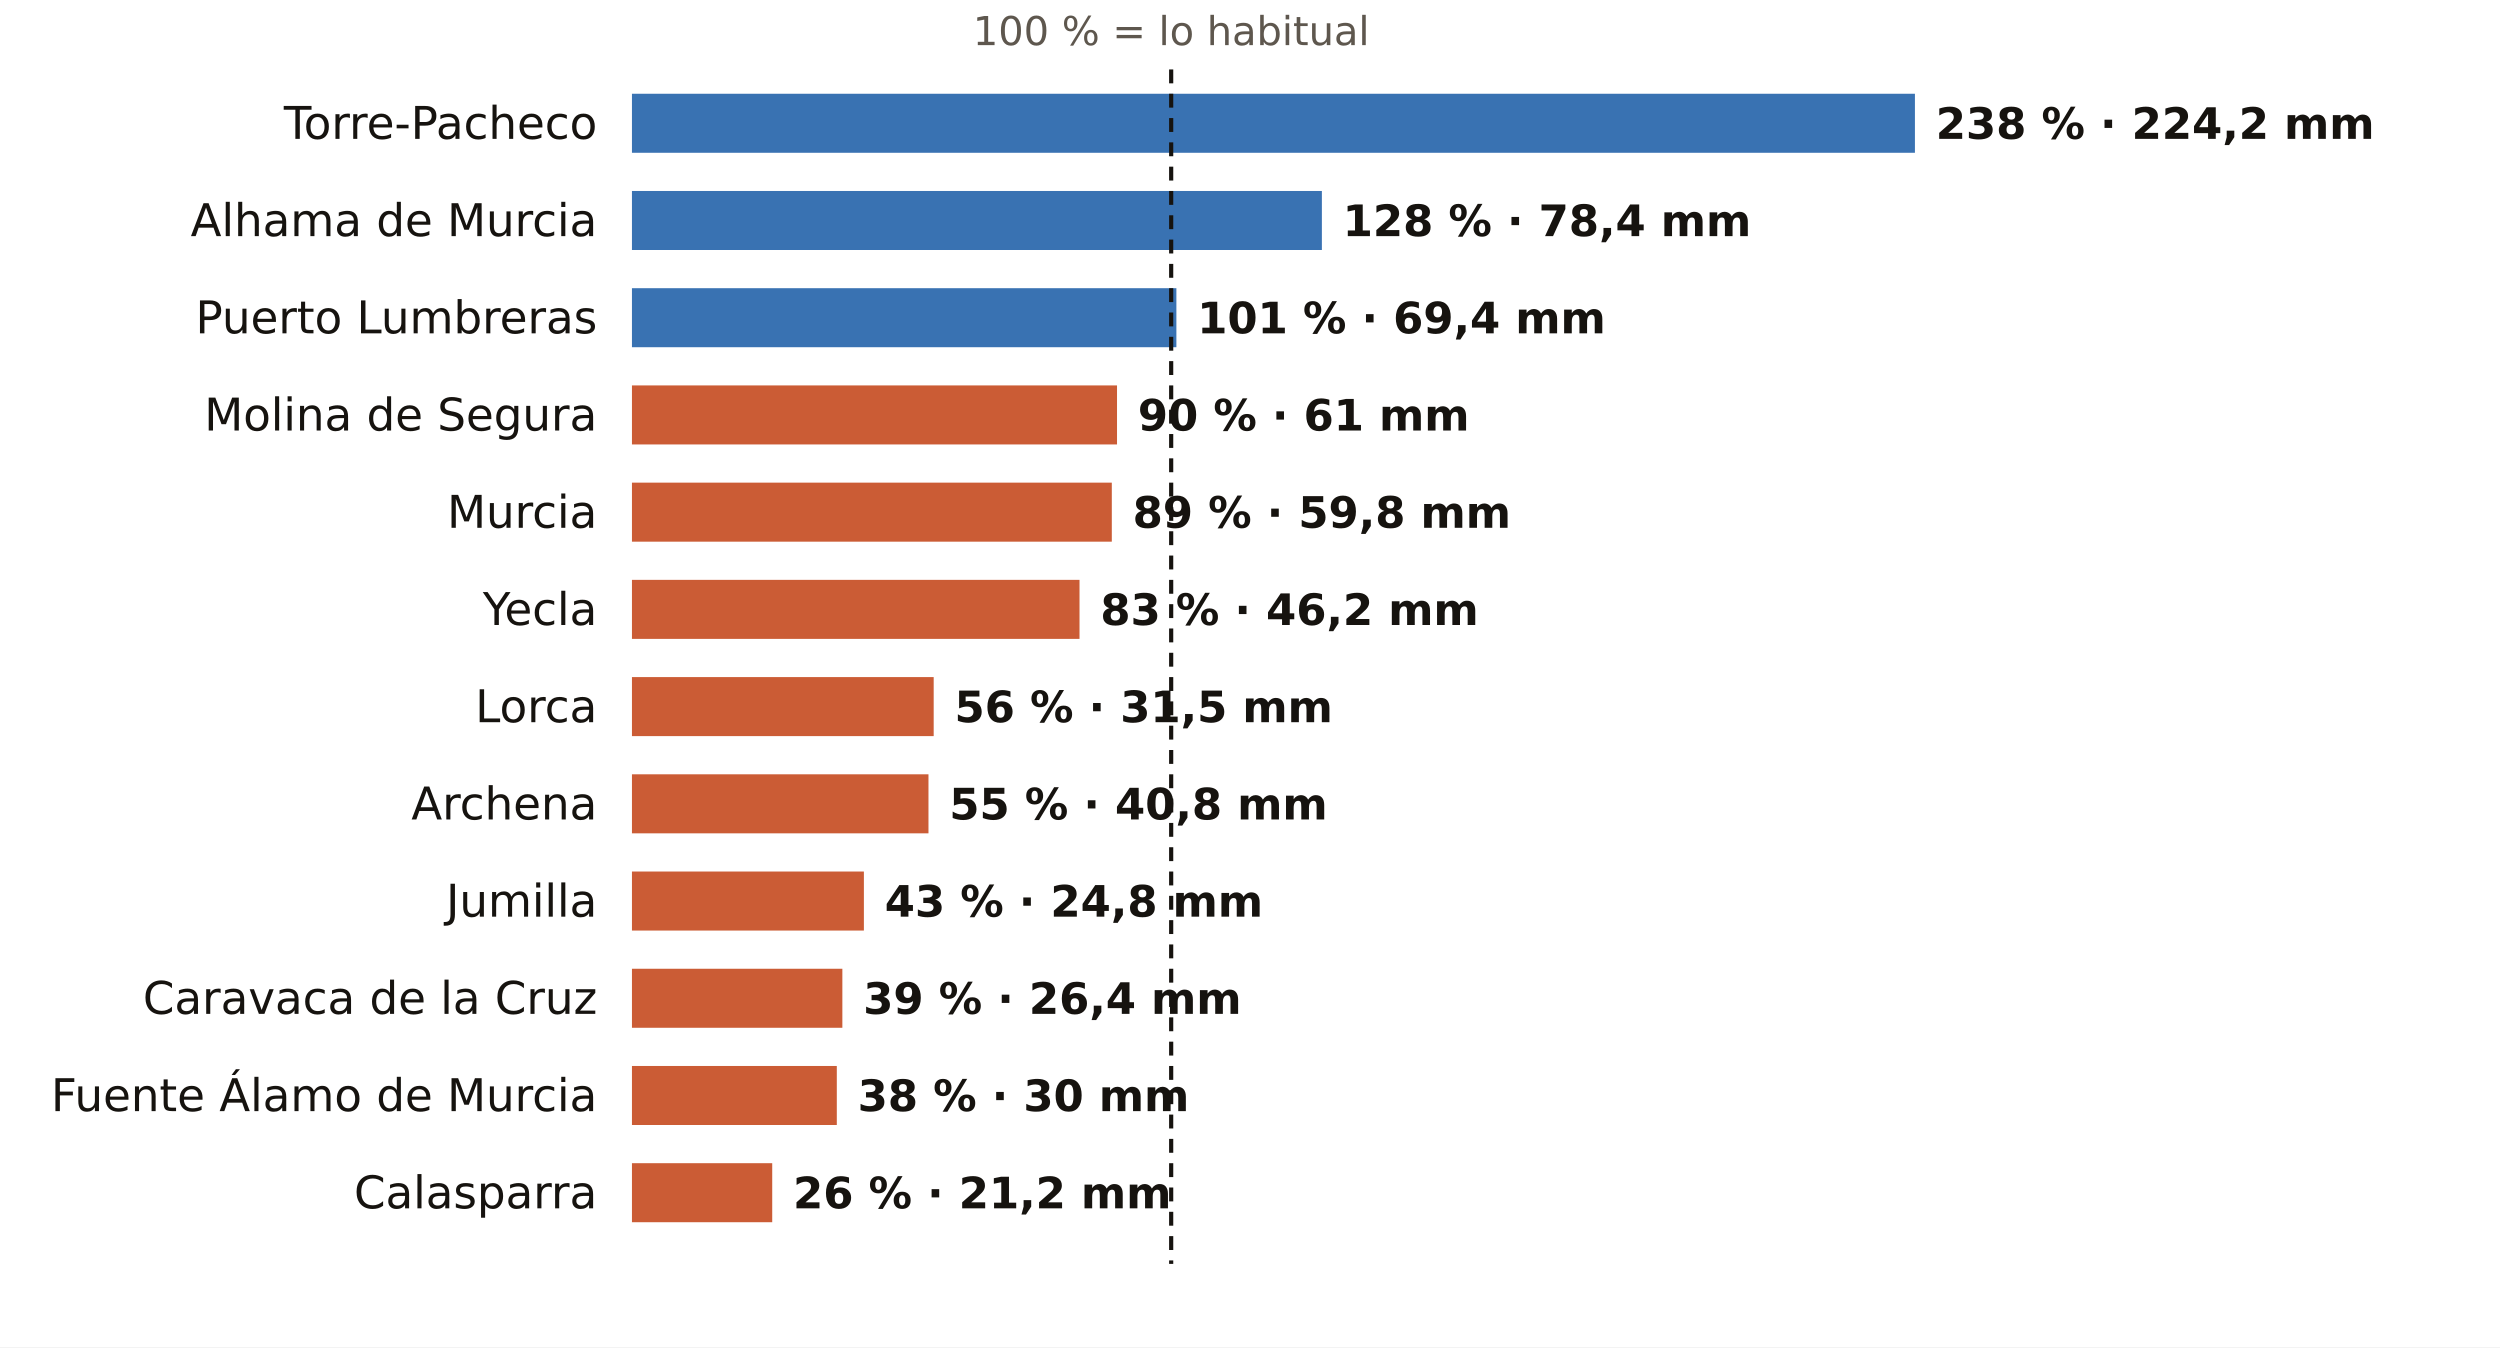
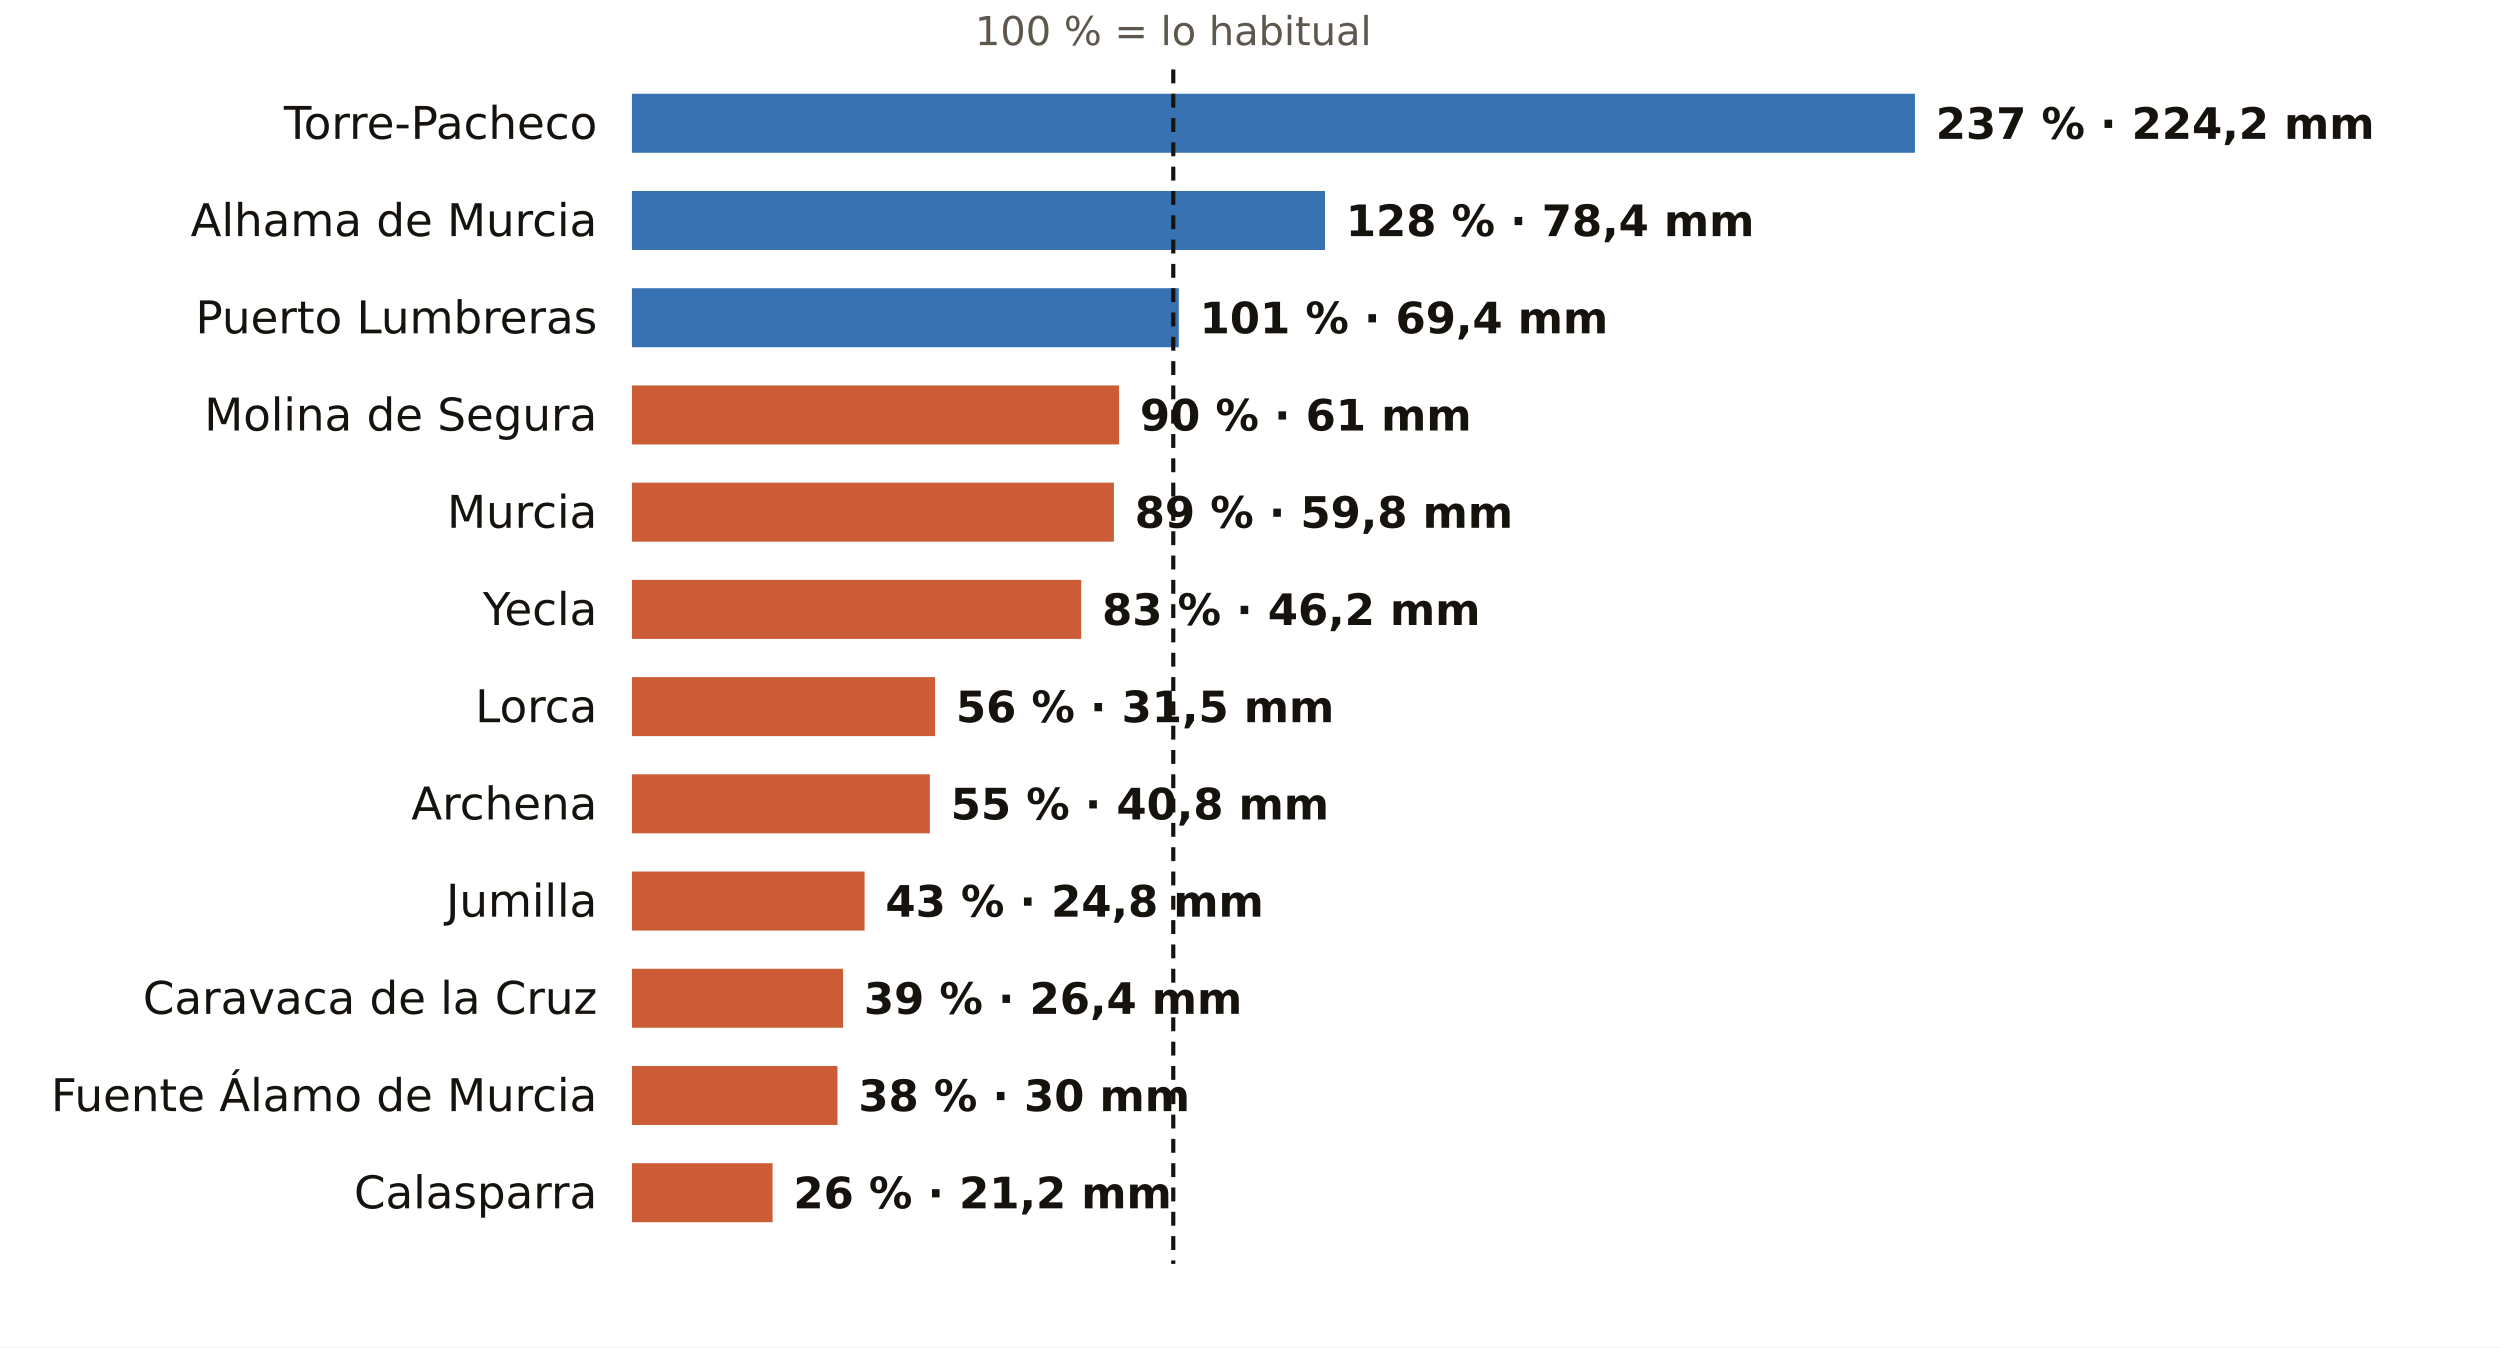
<svg xmlns="http://www.w3.org/2000/svg" viewBox="0 0 720 388" width="720" height="388" role="img" aria-label="El otoño en los pluviómetros de AEMET de Murcia: % de lo habitual">
  <rect width="720" height="388" fill="#FFFFFF" />
-   <text x="337.3" y="13.0" font-size="11.5" fill="#5E574E" text-anchor="middle" font-weight="400" font-family="Public Sans, DejaVu Sans, Arial, sans-serif">100 % = lo habitual</text>
+   <text x="337.9" y="13.0" font-size="11.5" fill="#5E574E" text-anchor="middle" font-weight="400" font-family="Public Sans, DejaVu Sans, Arial, sans-serif">100 % = lo habitual</text>
  <text x="172.0" y="40.0" font-size="13" fill="#16130F" text-anchor="end" font-weight="500" font-family="Public Sans, DejaVu Sans, Arial, sans-serif">Torre-Pacheco</text>
  <rect x="182" y="27" width="369.5" height="17" fill="#1F5FA8" opacity="0.88" />
-   <text x="557.5" y="40.0" font-size="12.5" fill="#16130F" text-anchor="start" font-weight="600" font-family="Public Sans, DejaVu Sans, Arial, sans-serif">238 % · 224,2 mm</text>
+   <text x="557.5" y="40.0" font-size="12.5" fill="#16130F" text-anchor="start" font-weight="600" font-family="Public Sans, DejaVu Sans, Arial, sans-serif">237 % · 224,2 mm</text>
  <text x="172.0" y="68.0" font-size="13" fill="#16130F" text-anchor="end" font-weight="500" font-family="Public Sans, DejaVu Sans, Arial, sans-serif">Alhama de Murcia</text>
-   <rect x="182" y="55" width="198.7" height="17" fill="#1F5FA8" opacity="0.88" />
-   <text x="386.7" y="68.0" font-size="12.5" fill="#16130F" text-anchor="start" font-weight="600" font-family="Public Sans, DejaVu Sans, Arial, sans-serif">128 % · 78,4 mm</text>
+   <rect x="182" y="55" width="199.6" height="17" fill="#1F5FA8" opacity="0.88" />
+   <text x="387.6" y="68.0" font-size="12.5" fill="#16130F" text-anchor="start" font-weight="600" font-family="Public Sans, DejaVu Sans, Arial, sans-serif">128 % · 78,4 mm</text>
  <text x="172.0" y="96.0" font-size="13" fill="#16130F" text-anchor="end" font-weight="500" font-family="Public Sans, DejaVu Sans, Arial, sans-serif">Puerto Lumbreras</text>
-   <rect x="182" y="83" width="156.8" height="17" fill="#1F5FA8" opacity="0.88" />
-   <text x="344.8" y="96.0" font-size="12.5" fill="#16130F" text-anchor="start" font-weight="600" font-family="Public Sans, DejaVu Sans, Arial, sans-serif">101 % · 69,4 mm</text>
+   <rect x="182" y="83" width="157.5" height="17" fill="#1F5FA8" opacity="0.88" />
+   <text x="345.5" y="96.0" font-size="12.5" fill="#16130F" text-anchor="start" font-weight="600" font-family="Public Sans, DejaVu Sans, Arial, sans-serif">101 % · 69,4 mm</text>
  <text x="172.0" y="124.0" font-size="13" fill="#16130F" text-anchor="end" font-weight="500" font-family="Public Sans, DejaVu Sans, Arial, sans-serif">Molina de Segura</text>
-   <rect x="182" y="111" width="139.7" height="17" fill="#C4461A" opacity="0.88" />
-   <text x="327.7" y="124.0" font-size="12.5" fill="#16130F" text-anchor="start" font-weight="600" font-family="Public Sans, DejaVu Sans, Arial, sans-serif">90 % · 61 mm</text>
+   <rect x="182" y="111" width="140.3" height="17" fill="#C4461A" opacity="0.88" />
+   <text x="328.3" y="124.0" font-size="12.5" fill="#16130F" text-anchor="start" font-weight="600" font-family="Public Sans, DejaVu Sans, Arial, sans-serif">90 % · 61 mm</text>
  <text x="172.0" y="152.0" font-size="13" fill="#16130F" text-anchor="end" font-weight="500" font-family="Public Sans, DejaVu Sans, Arial, sans-serif">Murcia</text>
-   <rect x="182" y="139" width="138.2" height="17" fill="#C4461A" opacity="0.88" />
-   <text x="326.2" y="152.0" font-size="12.5" fill="#16130F" text-anchor="start" font-weight="600" font-family="Public Sans, DejaVu Sans, Arial, sans-serif">89 % · 59,8 mm</text>
+   <rect x="182" y="139" width="138.8" height="17" fill="#C4461A" opacity="0.88" />
+   <text x="326.8" y="152.0" font-size="12.5" fill="#16130F" text-anchor="start" font-weight="600" font-family="Public Sans, DejaVu Sans, Arial, sans-serif">89 % · 59,8 mm</text>
  <text x="172.0" y="180.0" font-size="13" fill="#16130F" text-anchor="end" font-weight="500" font-family="Public Sans, DejaVu Sans, Arial, sans-serif">Yecla</text>
-   <rect x="182" y="167" width="128.9" height="17" fill="#C4461A" opacity="0.88" />
-   <text x="316.9" y="180.0" font-size="12.5" fill="#16130F" text-anchor="start" font-weight="600" font-family="Public Sans, DejaVu Sans, Arial, sans-serif">83 % · 46,2 mm</text>
+   <rect x="182" y="167" width="129.4" height="17" fill="#C4461A" opacity="0.88" />
+   <text x="317.4" y="180.0" font-size="12.5" fill="#16130F" text-anchor="start" font-weight="600" font-family="Public Sans, DejaVu Sans, Arial, sans-serif">83 % · 46,2 mm</text>
  <text x="172.0" y="208.0" font-size="13" fill="#16130F" text-anchor="end" font-weight="500" font-family="Public Sans, DejaVu Sans, Arial, sans-serif">Lorca</text>
-   <rect x="182" y="195" width="86.9" height="17" fill="#C4461A" opacity="0.88" />
-   <text x="274.9" y="208.0" font-size="12.5" fill="#16130F" text-anchor="start" font-weight="600" font-family="Public Sans, DejaVu Sans, Arial, sans-serif">56 % · 31,5 mm</text>
+   <rect x="182" y="195" width="87.3" height="17" fill="#C4461A" opacity="0.88" />
+   <text x="275.3" y="208.0" font-size="12.5" fill="#16130F" text-anchor="start" font-weight="600" font-family="Public Sans, DejaVu Sans, Arial, sans-serif">56 % · 31,5 mm</text>
  <text x="172.0" y="236.0" font-size="13" fill="#16130F" text-anchor="end" font-weight="500" font-family="Public Sans, DejaVu Sans, Arial, sans-serif">Archena</text>
-   <rect x="182" y="223" width="85.4" height="17" fill="#C4461A" opacity="0.88" />
-   <text x="273.4" y="236.0" font-size="12.5" fill="#16130F" text-anchor="start" font-weight="600" font-family="Public Sans, DejaVu Sans, Arial, sans-serif">55 % · 40,8 mm</text>
+   <rect x="182" y="223" width="85.8" height="17" fill="#C4461A" opacity="0.88" />
+   <text x="273.8" y="236.0" font-size="12.5" fill="#16130F" text-anchor="start" font-weight="600" font-family="Public Sans, DejaVu Sans, Arial, sans-serif">55 % · 40,8 mm</text>
  <text x="172.0" y="264.0" font-size="13" fill="#16130F" text-anchor="end" font-weight="500" font-family="Public Sans, DejaVu Sans, Arial, sans-serif">Jumilla</text>
-   <rect x="182" y="251" width="66.8" height="17" fill="#C4461A" opacity="0.88" />
-   <text x="254.8" y="264.0" font-size="12.5" fill="#16130F" text-anchor="start" font-weight="600" font-family="Public Sans, DejaVu Sans, Arial, sans-serif">43 % · 24,8 mm</text>
+   <rect x="182" y="251" width="67.0" height="17" fill="#C4461A" opacity="0.88" />
+   <text x="255.0" y="264.0" font-size="12.5" fill="#16130F" text-anchor="start" font-weight="600" font-family="Public Sans, DejaVu Sans, Arial, sans-serif">43 % · 24,8 mm</text>
  <text x="172.0" y="292.0" font-size="13" fill="#16130F" text-anchor="end" font-weight="500" font-family="Public Sans, DejaVu Sans, Arial, sans-serif">Caravaca de la Cruz</text>
-   <rect x="182" y="279" width="60.6" height="17" fill="#C4461A" opacity="0.88" />
-   <text x="248.6" y="292.0" font-size="12.5" fill="#16130F" text-anchor="start" font-weight="600" font-family="Public Sans, DejaVu Sans, Arial, sans-serif">39 % · 26,4 mm</text>
+   <rect x="182" y="279" width="60.8" height="17" fill="#C4461A" opacity="0.88" />
+   <text x="248.8" y="292.0" font-size="12.5" fill="#16130F" text-anchor="start" font-weight="600" font-family="Public Sans, DejaVu Sans, Arial, sans-serif">39 % · 26,4 mm</text>
  <text x="172.0" y="320.0" font-size="13" fill="#16130F" text-anchor="end" font-weight="500" font-family="Public Sans, DejaVu Sans, Arial, sans-serif">Fuente Álamo de Murcia</text>
-   <rect x="182" y="307" width="59.0" height="17" fill="#C4461A" opacity="0.88" />
-   <text x="247.0" y="320.0" font-size="12.5" fill="#16130F" text-anchor="start" font-weight="600" font-family="Public Sans, DejaVu Sans, Arial, sans-serif">38 % · 30 mm</text>
+   <rect x="182" y="307" width="59.2" height="17" fill="#C4461A" opacity="0.88" />
+   <text x="247.2" y="320.0" font-size="12.5" fill="#16130F" text-anchor="start" font-weight="600" font-family="Public Sans, DejaVu Sans, Arial, sans-serif">38 % · 30 mm</text>
  <text x="172.0" y="348.0" font-size="13" fill="#16130F" text-anchor="end" font-weight="500" font-family="Public Sans, DejaVu Sans, Arial, sans-serif">Calasparra</text>
-   <rect x="182" y="335" width="40.4" height="17" fill="#C4461A" opacity="0.88" />
-   <text x="228.4" y="348.0" font-size="12.5" fill="#16130F" text-anchor="start" font-weight="600" font-family="Public Sans, DejaVu Sans, Arial, sans-serif">26 % · 21,2 mm</text>
-   <line x1="337.3" x2="337.3" y1="20" y2="364" stroke="#16130F" stroke-width="1.2" stroke-dasharray="4 3" />
+   <rect x="182" y="335" width="40.5" height="17" fill="#C4461A" opacity="0.88" />
+   <text x="228.5" y="348.0" font-size="12.5" fill="#16130F" text-anchor="start" font-weight="600" font-family="Public Sans, DejaVu Sans, Arial, sans-serif">26 % · 21,2 mm</text>
+   <line x1="337.9" x2="337.9" y1="20" y2="364" stroke="#16130F" stroke-width="1.2" stroke-dasharray="4 3" />
</svg>
